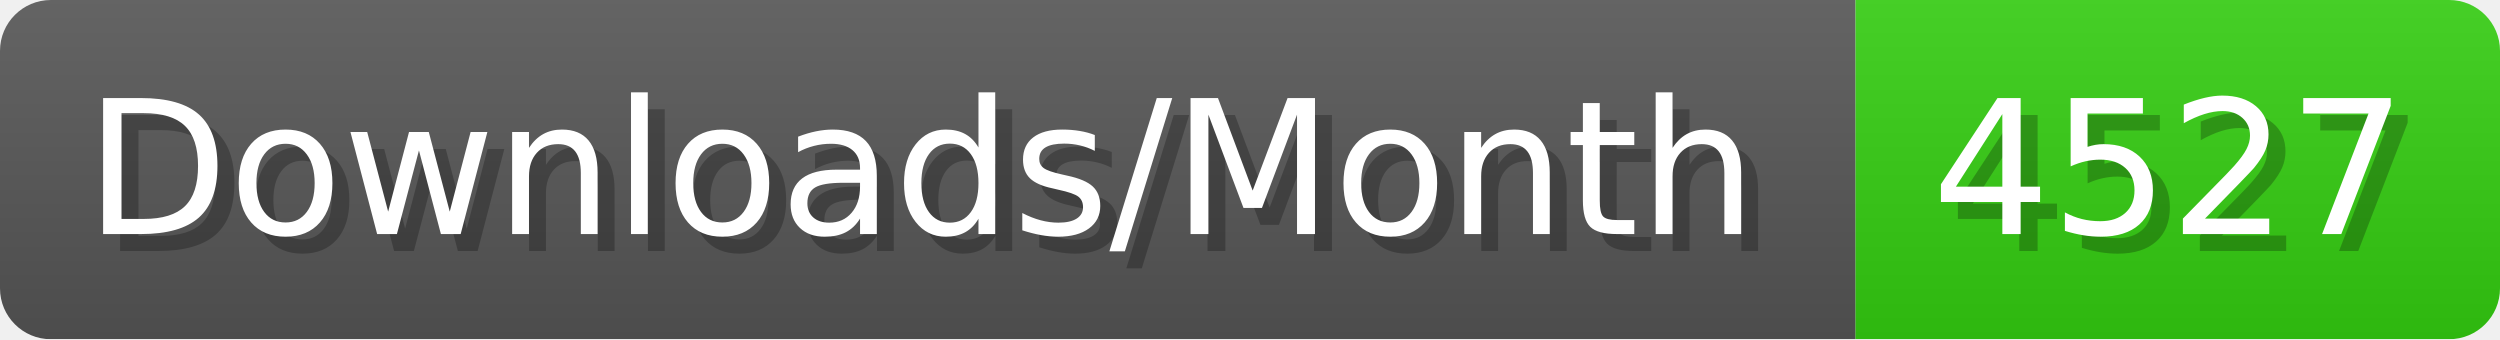
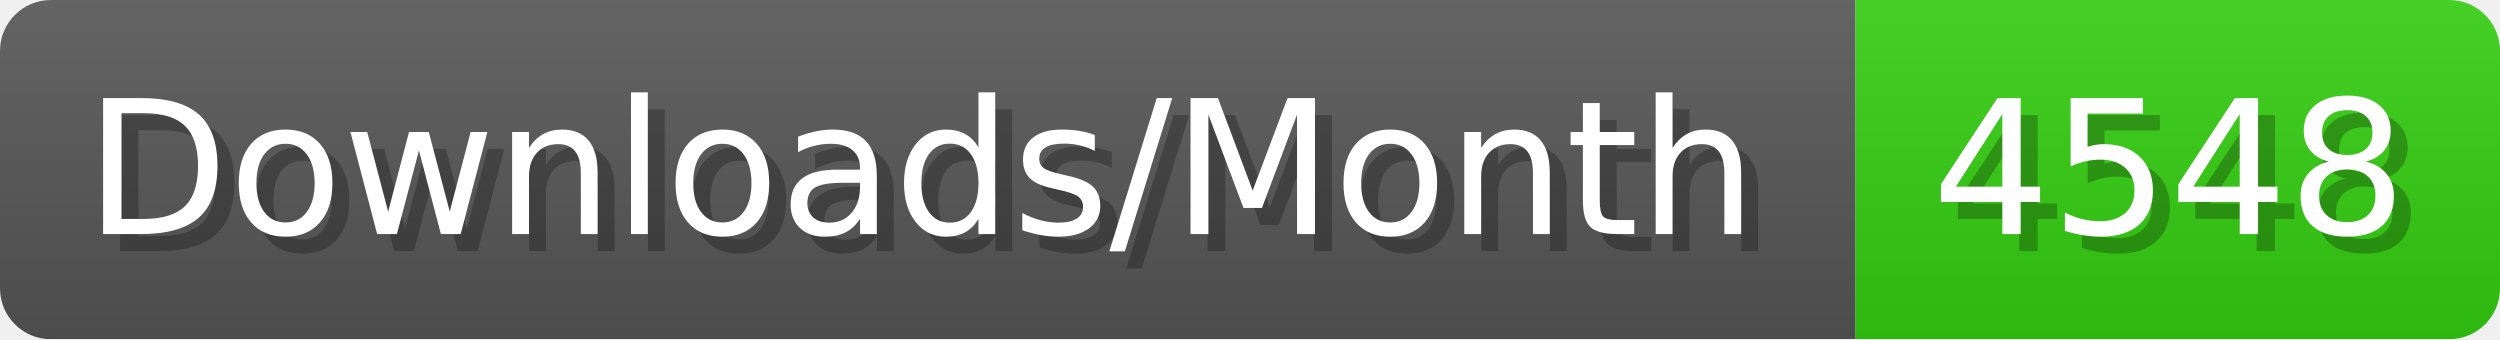
- <svg xmlns="http://www.w3.org/2000/svg" width="147.4" height="20" viewBox="0 0 1474 200" role="img" aria-label="Downloads/Month: 4527">
+ <svg xmlns="http://www.w3.org/2000/svg" width="147.4" height="20" viewBox="0 0 1474 200" role="img" aria-label="Downloads/Month: 4548">
  <linearGradient id="YlXUI" x2="0" y2="100%">
    <stop offset="0" stop-opacity=".1" stop-color="#EEE" />
    <stop offset="1" stop-opacity=".1" />
  </linearGradient>
  <mask id="JHhop">
    <rect width="1474" height="200" rx="30" fill="#FFF" />
  </mask>
  <g mask="url(#JHhop)">
    <rect width="1094" height="200" fill="#555" />
    <rect width="380" height="200" fill="#3C1" x="1094" />
    <rect width="1474" height="200" fill="url(#YlXUI)" />
  </g>
  <g aria-hidden="true" fill="#fff" text-anchor="start" font-family="Verdana,DejaVu Sans,sans-serif" font-size="110">
    <text x="60" y="148" textLength="994" fill="#000" opacity="0.25">Downloads/Month</text>
    <text x="50" y="138" textLength="994">Downloads/Month</text>
-     <text x="1149" y="148" textLength="280" fill="#000" opacity="0.25">4527</text>
-     <text x="1139" y="138" textLength="280">4527</text>
+     <text x="1149" y="148" textLength="280" fill="#000" opacity="0.25">4548</text>
+     <text x="1139" y="138" textLength="280">4548</text>
  </g>
</svg>
